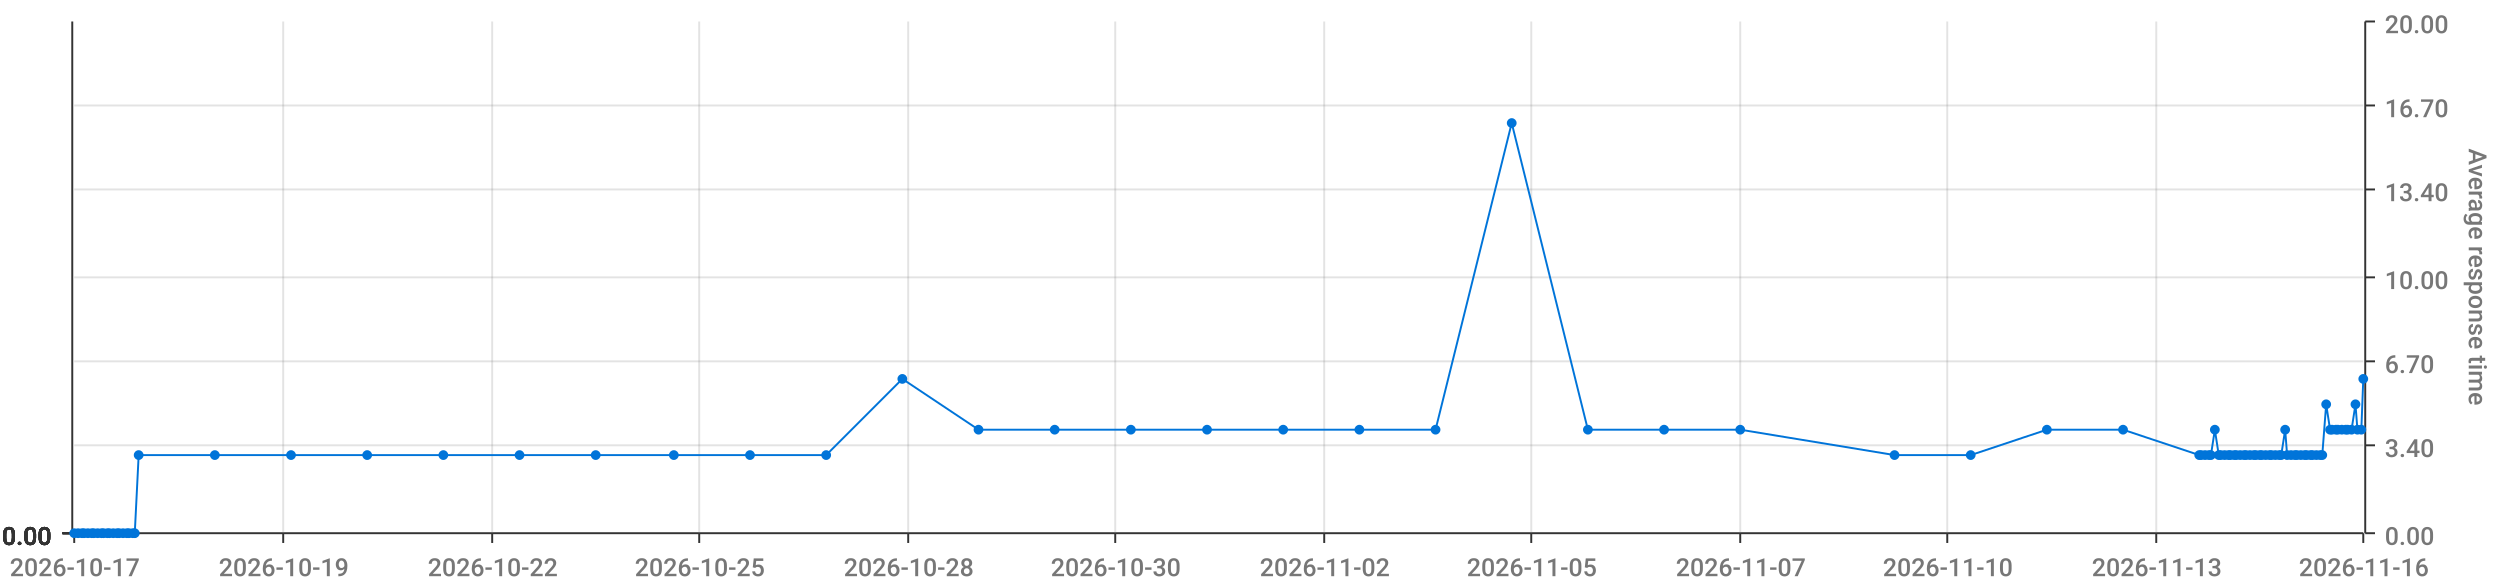
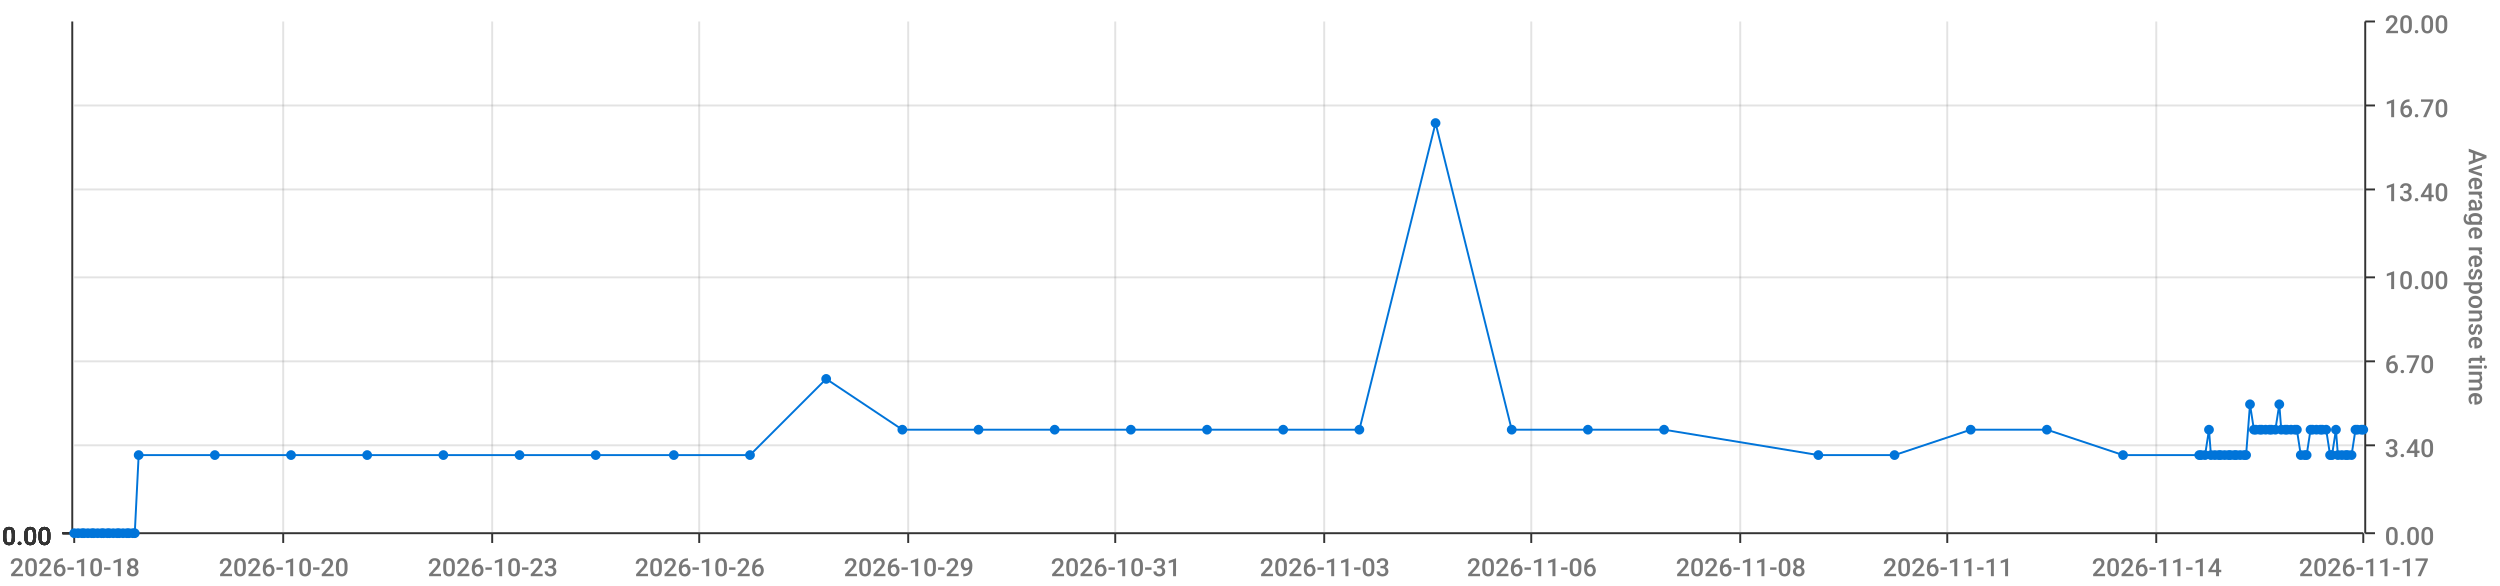
<svg xmlns="http://www.w3.org/2000/svg" viewBox="0 0 1280 300">
  <path d="M 0 0 L 1280 0 L 1280 300 L 0 300 L 0 0" style="stroke-width:0;stroke:rgba(255,255,255,1.0);fill:rgba(255,255,255,0.0)" />
  <path d="M 38 11 L 1210 11 L 1210 273 L 38 273 L 38 11" style="stroke-width:0;stroke:rgba(255,255,255,1.0);fill:rgba(255,255,255,0.0)" />
  <path d="M 38 273 L 1210 273" style="stroke-width:1;stroke:rgba(51,51,51,1.0);fill:rgba(255,255,255,0.0)" />
  <path d="M 38 273 L 38 278" style="stroke-width:1;stroke:rgba(51,51,51,1.0);fill:rgba(255,255,255,0.0)" />
-   <text x="5" y="295" style="stroke-width:0;stroke:none;fill:rgba(119,119,119,1.0);font-size:12.8px;font-family:'Roboto Medium',sans-serif">2026-10-17</text>
+   <text x="5" y="295" style="stroke-width:0;stroke:none;fill:rgba(119,119,119,1.0);font-size:12.8px;font-family:'Roboto Medium',sans-serif">2026-10-18</text>
  <path d="M 145 273 L 145 278" style="stroke-width:1;stroke:rgba(51,51,51,1.0);fill:rgba(255,255,255,0.0)" />
-   <text x="112" y="295" style="stroke-width:0;stroke:none;fill:rgba(119,119,119,1.0);font-size:12.8px;font-family:'Roboto Medium',sans-serif">2026-10-19</text>
+   <text x="112" y="295" style="stroke-width:0;stroke:none;fill:rgba(119,119,119,1.0);font-size:12.8px;font-family:'Roboto Medium',sans-serif">2026-10-20</text>
  <path d="M 252 273 L 252 278" style="stroke-width:1;stroke:rgba(51,51,51,1.0);fill:rgba(255,255,255,0.0)" />
-   <text x="219" y="295" style="stroke-width:0;stroke:none;fill:rgba(119,119,119,1.0);font-size:12.8px;font-family:'Roboto Medium',sans-serif">2026-10-22</text>
+   <text x="219" y="295" style="stroke-width:0;stroke:none;fill:rgba(119,119,119,1.0);font-size:12.8px;font-family:'Roboto Medium',sans-serif">2026-10-23</text>
  <path d="M 358 273 L 358 278" style="stroke-width:1;stroke:rgba(51,51,51,1.0);fill:rgba(255,255,255,0.0)" />
-   <text x="325" y="295" style="stroke-width:0;stroke:none;fill:rgba(119,119,119,1.0);font-size:12.8px;font-family:'Roboto Medium',sans-serif">2026-10-25</text>
+   <text x="325" y="295" style="stroke-width:0;stroke:none;fill:rgba(119,119,119,1.0);font-size:12.8px;font-family:'Roboto Medium',sans-serif">2026-10-26</text>
  <path d="M 465 273 L 465 278" style="stroke-width:1;stroke:rgba(51,51,51,1.0);fill:rgba(255,255,255,0.0)" />
-   <text x="432" y="295" style="stroke-width:0;stroke:none;fill:rgba(119,119,119,1.0);font-size:12.8px;font-family:'Roboto Medium',sans-serif">2026-10-28</text>
+   <text x="432" y="295" style="stroke-width:0;stroke:none;fill:rgba(119,119,119,1.0);font-size:12.8px;font-family:'Roboto Medium',sans-serif">2026-10-29</text>
  <path d="M 571 273 L 571 278" style="stroke-width:1;stroke:rgba(51,51,51,1.0);fill:rgba(255,255,255,0.0)" />
-   <text x="538" y="295" style="stroke-width:0;stroke:none;fill:rgba(119,119,119,1.0);font-size:12.8px;font-family:'Roboto Medium',sans-serif">2026-10-30</text>
+   <text x="538" y="295" style="stroke-width:0;stroke:none;fill:rgba(119,119,119,1.0);font-size:12.8px;font-family:'Roboto Medium',sans-serif">2026-10-31</text>
  <path d="M 678 273 L 678 278" style="stroke-width:1;stroke:rgba(51,51,51,1.0);fill:rgba(255,255,255,0.0)" />
-   <text x="645" y="295" style="stroke-width:0;stroke:none;fill:rgba(119,119,119,1.0);font-size:12.8px;font-family:'Roboto Medium',sans-serif">2026-11-02</text>
+   <text x="645" y="295" style="stroke-width:0;stroke:none;fill:rgba(119,119,119,1.0);font-size:12.8px;font-family:'Roboto Medium',sans-serif">2026-11-03</text>
  <path d="M 784 273 L 784 278" style="stroke-width:1;stroke:rgba(51,51,51,1.0);fill:rgba(255,255,255,0.0)" />
-   <text x="751" y="295" style="stroke-width:0;stroke:none;fill:rgba(119,119,119,1.0);font-size:12.8px;font-family:'Roboto Medium',sans-serif">2026-11-05</text>
+   <text x="751" y="295" style="stroke-width:0;stroke:none;fill:rgba(119,119,119,1.0);font-size:12.8px;font-family:'Roboto Medium',sans-serif">2026-11-06</text>
  <path d="M 891 273 L 891 278" style="stroke-width:1;stroke:rgba(51,51,51,1.0);fill:rgba(255,255,255,0.0)" />
-   <text x="858" y="295" style="stroke-width:0;stroke:none;fill:rgba(119,119,119,1.0);font-size:12.8px;font-family:'Roboto Medium',sans-serif">2026-11-07</text>
+   <text x="858" y="295" style="stroke-width:0;stroke:none;fill:rgba(119,119,119,1.0);font-size:12.8px;font-family:'Roboto Medium',sans-serif">2026-11-08</text>
  <path d="M 997 273 L 997 278" style="stroke-width:1;stroke:rgba(51,51,51,1.0);fill:rgba(255,255,255,0.0)" />
-   <text x="964" y="295" style="stroke-width:0;stroke:none;fill:rgba(119,119,119,1.0);font-size:12.8px;font-family:'Roboto Medium',sans-serif">2026-11-10</text>
+   <text x="964" y="295" style="stroke-width:0;stroke:none;fill:rgba(119,119,119,1.0);font-size:12.8px;font-family:'Roboto Medium',sans-serif">2026-11-11</text>
  <path d="M 1104 273 L 1104 278" style="stroke-width:1;stroke:rgba(51,51,51,1.0);fill:rgba(255,255,255,0.0)" />
-   <text x="1071" y="295" style="stroke-width:0;stroke:none;fill:rgba(119,119,119,1.0);font-size:12.8px;font-family:'Roboto Medium',sans-serif">2026-11-13</text>
+   <text x="1071" y="295" style="stroke-width:0;stroke:none;fill:rgba(119,119,119,1.0);font-size:12.8px;font-family:'Roboto Medium',sans-serif">2026-11-14</text>
  <path d="M 1210 273 L 1210 278" style="stroke-width:1;stroke:rgba(51,51,51,1.0);fill:rgba(255,255,255,0.0)" />
-   <text x="1177" y="295" style="stroke-width:0;stroke:none;fill:rgba(119,119,119,1.0);font-size:12.8px;font-family:'Roboto Medium',sans-serif">2026-11-16</text>
+   <text x="1177" y="295" style="stroke-width:0;stroke:none;fill:rgba(119,119,119,1.0);font-size:12.8px;font-family:'Roboto Medium',sans-serif">2026-11-17</text>
  <path d="M 145 273 L 145 11" style="stroke-width:1;stroke:rgba(119,119,119,0.2);fill:none" />
  <path d="M 252 273 L 252 11" style="stroke-width:1;stroke:rgba(119,119,119,0.2);fill:none" />
  <path d="M 358 273 L 358 11" style="stroke-width:1;stroke:rgba(119,119,119,0.2);fill:none" />
  <path d="M 465 273 L 465 11" style="stroke-width:1;stroke:rgba(119,119,119,0.2);fill:none" />
  <path d="M 571 273 L 571 11" style="stroke-width:1;stroke:rgba(119,119,119,0.2);fill:none" />
  <path d="M 678 273 L 678 11" style="stroke-width:1;stroke:rgba(119,119,119,0.2);fill:none" />
  <path d="M 784 273 L 784 11" style="stroke-width:1;stroke:rgba(119,119,119,0.2);fill:none" />
  <path d="M 891 273 L 891 11" style="stroke-width:1;stroke:rgba(119,119,119,0.2);fill:none" />
  <path d="M 997 273 L 997 11" style="stroke-width:1;stroke:rgba(119,119,119,0.2);fill:none" />
  <path d="M 1104 273 L 1104 11" style="stroke-width:1;stroke:rgba(119,119,119,0.2);fill:none" />
  <path d="M 1211 273 L 1211 11" style="stroke-width:1;stroke:rgba(51,51,51,1.0);fill:rgba(255,255,255,0.0)" />
  <path d="M 1211 273 L 1216 273" style="stroke-width:1;stroke:rgba(51,51,51,1.0);fill:rgba(255,255,255,0.0)" />
  <text x="1221" y="279" style="stroke-width:0;stroke:none;fill:rgba(119,119,119,1.0);font-size:12.8px;font-family:'Roboto Medium',sans-serif">0.00</text>
  <path d="M 1211 228 L 1216 228" style="stroke-width:1;stroke:rgba(51,51,51,1.0);fill:rgba(255,255,255,0.0)" />
  <text x="1221" y="234" style="stroke-width:0;stroke:none;fill:rgba(119,119,119,1.0);font-size:12.8px;font-family:'Roboto Medium',sans-serif">3.40</text>
  <path d="M 1211 185 L 1216 185" style="stroke-width:1;stroke:rgba(51,51,51,1.0);fill:rgba(255,255,255,0.0)" />
  <text x="1221" y="191" style="stroke-width:0;stroke:none;fill:rgba(119,119,119,1.0);font-size:12.8px;font-family:'Roboto Medium',sans-serif">6.70</text>
  <path d="M 1211 142 L 1216 142" style="stroke-width:1;stroke:rgba(51,51,51,1.0);fill:rgba(255,255,255,0.0)" />
  <text x="1221" y="148" style="stroke-width:0;stroke:none;fill:rgba(119,119,119,1.0);font-size:12.8px;font-family:'Roboto Medium',sans-serif">10.00</text>
  <path d="M 1211 97 L 1216 97" style="stroke-width:1;stroke:rgba(51,51,51,1.0);fill:rgba(255,255,255,0.0)" />
  <text x="1221" y="103" style="stroke-width:0;stroke:none;fill:rgba(119,119,119,1.0);font-size:12.8px;font-family:'Roboto Medium',sans-serif">13.40</text>
  <path d="M 1211 54 L 1216 54" style="stroke-width:1;stroke:rgba(51,51,51,1.0);fill:rgba(255,255,255,0.0)" />
  <text x="1221" y="60" style="stroke-width:0;stroke:none;fill:rgba(119,119,119,1.0);font-size:12.8px;font-family:'Roboto Medium',sans-serif">16.70</text>
  <path d="M 1211 11 L 1216 11" style="stroke-width:1;stroke:rgba(51,51,51,1.0);fill:rgba(255,255,255,0.0)" />
  <text x="1221" y="17" style="stroke-width:0;stroke:none;fill:rgba(119,119,119,1.0);font-size:12.8px;font-family:'Roboto Medium',sans-serif">20.00</text>
  <text x="1264" y="76" style="stroke-width:0;stroke:none;fill:rgba(119,119,119,1.0);font-size:12.8px;font-family:'Roboto Medium',sans-serif" transform="rotate(90.00,1264,76)">Average response time</text>
  <path d="M 38 273 L 1210 273" style="stroke-width:0;stroke:rgba(255,255,255,0.0);fill:none" />
  <path d="M 38 228 L 1210 228" style="stroke-width:1;stroke:rgba(119,119,119,0.2);fill:none" />
  <path d="M 38 185 L 1210 185" style="stroke-width:1;stroke:rgba(119,119,119,0.2);fill:none" />
  <path d="M 38 142 L 1210 142" style="stroke-width:1;stroke:rgba(119,119,119,0.2);fill:none" />
  <path d="M 38 97 L 1210 97" style="stroke-width:1;stroke:rgba(119,119,119,0.2);fill:none" />
  <path d="M 38 54 L 1210 54" style="stroke-width:1;stroke:rgba(119,119,119,0.2);fill:none" />
  <path d="M 37 273 L 37 11" style="stroke-width:1;stroke:rgba(51,51,51,1.0);fill:rgba(255,255,255,0.0)" />
  <path d="M 37 273 L 32 273" style="stroke-width:1;stroke:rgba(51,51,51,1.0);fill:rgba(255,255,255,0.0)" />
  <text x="1" y="279" style="stroke-width:0;stroke:none;fill:rgba(51,51,51,1.0);font-size:12.8px;font-family:'Roboto Medium',sans-serif">0.00</text>
  <path d="M 37 273 L 32 273" style="stroke-width:1;stroke:rgba(51,51,51,1.0);fill:rgba(255,255,255,0.0)" />
  <text x="1" y="279" style="stroke-width:0;stroke:none;fill:rgba(51,51,51,1.0);font-size:12.8px;font-family:'Roboto Medium',sans-serif">0.00</text>
  <path d="M 37 273 L 32 273" style="stroke-width:1;stroke:rgba(51,51,51,1.0);fill:rgba(255,255,255,0.0)" />
  <text x="1" y="279" style="stroke-width:0;stroke:none;fill:rgba(51,51,51,1.0);font-size:12.8px;font-family:'Roboto Medium',sans-serif">0.00</text>
  <path d="M 37 273 L 32 273" style="stroke-width:1;stroke:rgba(51,51,51,1.0);fill:rgba(255,255,255,0.0)" />
  <text x="1" y="279" style="stroke-width:0;stroke:none;fill:rgba(51,51,51,1.0);font-size:12.8px;font-family:'Roboto Medium',sans-serif">0.00</text>
  <path d="M 37 273 L 32 273" style="stroke-width:1;stroke:rgba(51,51,51,1.0);fill:rgba(255,255,255,0.0)" />
  <text x="1" y="279" style="stroke-width:0;stroke:none;fill:rgba(51,51,51,1.0);font-size:12.8px;font-family:'Roboto Medium',sans-serif">0.00</text>
  <path d="M 37 273 L 32 273" style="stroke-width:1;stroke:rgba(51,51,51,1.0);fill:rgba(255,255,255,0.0)" />
  <text x="1" y="279" style="stroke-width:0;stroke:none;fill:rgba(51,51,51,1.0);font-size:12.8px;font-family:'Roboto Medium',sans-serif">0.00</text>
  <path d="M 37 273 L 32 273" style="stroke-width:1;stroke:rgba(51,51,51,1.0);fill:rgba(255,255,255,0.0)" />
  <text x="1" y="279" style="stroke-width:0;stroke:none;fill:rgba(51,51,51,1.0);font-size:12.8px;font-family:'Roboto Medium',sans-serif">0.00</text>
  <path d="M 38 273 L 1210 273" style="stroke-width:0;stroke:rgba(255,255,255,0.0);fill:none" />
  <path d="M 38 273 L 1210 273" style="stroke-width:0;stroke:rgba(255,255,255,0.0);fill:none" />
  <path d="M 38 273 L 1210 273" style="stroke-width:0;stroke:rgba(255,255,255,0.0);fill:none" />
  <path d="M 38 273 L 1210 273" style="stroke-width:0;stroke:rgba(255,255,255,0.0);fill:none" />
  <path d="M 38 273 L 1210 273" style="stroke-width:0;stroke:rgba(255,255,255,0.0);fill:none" />
  <path d="M 38 273 L 1210 273" style="stroke-width:0;stroke:rgba(255,255,255,0.0);fill:none" />
-   <path d="M 38 273 L 40 273 L 42 273 L 43 273 L 45 273 L 47 273 L 48 273 L 50 273 L 52 273 L 53 273 L 55 273 L 56 273 L 58 273 L 60 273 L 61 273 L 63 273 L 65 273 L 66 273 L 68 273 L 69 273 L 71 233 L 110 233 L 149 233 L 188 233 L 227 233 L 266 233 L 305 233 L 345 233 L 384 233 L 423 233 L 462 194 L 501 220 L 540 220 L 579 220 L 618 220 L 657 220 L 696 220 L 735 220 L 774 63 L 813 220 L 852 220 L 891 220 L 970 233 L 1009 233 L 1048 220 L 1087 220 L 1126 233 L 1127 233 L 1129 233 L 1131 233 L 1132 233 L 1134 220 L 1136 233 L 1137 233 L 1139 233 L 1141 233 L 1142 233 L 1144 233 L 1145 233 L 1147 233 L 1149 233 L 1150 233 L 1152 233 L 1154 233 L 1155 233 L 1157 233 L 1158 233 L 1160 233 L 1162 233 L 1163 233 L 1165 233 L 1167 233 L 1168 233 L 1170 220 L 1171 233 L 1173 233 L 1175 233 L 1176 233 L 1178 233 L 1180 233 L 1181 233 L 1183 233 L 1184 233 L 1186 233 L 1188 233 L 1189 233 L 1191 207 L 1193 220 L 1194 220 L 1196 220 L 1197 220 L 1199 220 L 1201 220 L 1202 220 L 1204 220 L 1206 207 L 1207 220 L 1209 220 L 1210 194" style="stroke-width:1;stroke:rgba(0,116,217,1.0);fill:rgba(255,255,255,0.0)" />
+   <path d="M 38 273 L 40 273 L 42 273 L 43 273 L 45 273 L 47 273 L 48 273 L 50 273 L 52 273 L 53 273 L 55 273 L 56 273 L 58 273 L 60 273 L 61 273 L 63 273 L 65 273 L 66 273 L 68 273 L 69 273 L 71 233 L 110 233 L 149 233 L 188 233 L 227 233 L 266 233 L 305 233 L 345 233 L 384 233 L 423 194 L 462 220 L 501 220 L 540 220 L 579 220 L 618 220 L 657 220 L 696 220 L 735 63 L 774 220 L 813 220 L 852 220 L 931 233 L 970 233 L 1009 220 L 1048 220 L 1087 233 L 1126 233 L 1127 233 L 1129 233 L 1131 220 L 1132 233 L 1134 233 L 1136 233 L 1137 233 L 1139 233 L 1141 233 L 1142 233 L 1144 233 L 1145 233 L 1147 233 L 1149 233 L 1150 233 L 1152 207 L 1154 220 L 1155 220 L 1157 220 L 1158 220 L 1160 220 L 1162 220 L 1163 220 L 1165 220 L 1167 207 L 1168 220 L 1170 220 L 1171 220 L 1173 220 L 1175 220 L 1176 220 L 1178 233 L 1180 233 L 1181 233 L 1183 220 L 1184 220 L 1186 220 L 1188 220 L 1189 220 L 1191 220 L 1193 233 L 1194 233 L 1196 220 L 1197 233 L 1199 233 L 1201 233 L 1202 233 L 1204 233 L 1206 220 L 1207 220 L 1209 220 L 1210 220" style="stroke-width:1;stroke:rgba(0,116,217,1.0);fill:rgba(255,255,255,0.0)" />
  <circle cx="38" cy="273" r="2" style="stroke-width:1;stroke:rgba(0,116,217,1.0);fill:rgba(0,116,217,1.0)" />
  <path d="" style="stroke-width:1;stroke:rgba(0,116,217,1.0);fill:rgba(0,116,217,1.0)" />
  <circle cx="40" cy="273" r="2" style="stroke-width:1;stroke:rgba(0,116,217,1.0);fill:rgba(0,116,217,1.0)" />
  <path d="" style="stroke-width:1;stroke:rgba(0,116,217,1.0);fill:rgba(0,116,217,1.0)" />
  <circle cx="42" cy="273" r="2" style="stroke-width:1;stroke:rgba(0,116,217,1.0);fill:rgba(0,116,217,1.0)" />
  <path d="" style="stroke-width:1;stroke:rgba(0,116,217,1.0);fill:rgba(0,116,217,1.0)" />
  <circle cx="43" cy="273" r="2" style="stroke-width:1;stroke:rgba(0,116,217,1.0);fill:rgba(0,116,217,1.0)" />
  <path d="" style="stroke-width:1;stroke:rgba(0,116,217,1.0);fill:rgba(0,116,217,1.0)" />
  <circle cx="45" cy="273" r="2" style="stroke-width:1;stroke:rgba(0,116,217,1.0);fill:rgba(0,116,217,1.0)" />
  <path d="" style="stroke-width:1;stroke:rgba(0,116,217,1.0);fill:rgba(0,116,217,1.0)" />
  <circle cx="47" cy="273" r="2" style="stroke-width:1;stroke:rgba(0,116,217,1.0);fill:rgba(0,116,217,1.0)" />
  <path d="" style="stroke-width:1;stroke:rgba(0,116,217,1.0);fill:rgba(0,116,217,1.0)" />
  <circle cx="48" cy="273" r="2" style="stroke-width:1;stroke:rgba(0,116,217,1.0);fill:rgba(0,116,217,1.0)" />
  <path d="" style="stroke-width:1;stroke:rgba(0,116,217,1.0);fill:rgba(0,116,217,1.0)" />
  <circle cx="50" cy="273" r="2" style="stroke-width:1;stroke:rgba(0,116,217,1.0);fill:rgba(0,116,217,1.0)" />
  <path d="" style="stroke-width:1;stroke:rgba(0,116,217,1.0);fill:rgba(0,116,217,1.0)" />
  <circle cx="52" cy="273" r="2" style="stroke-width:1;stroke:rgba(0,116,217,1.0);fill:rgba(0,116,217,1.0)" />
  <path d="" style="stroke-width:1;stroke:rgba(0,116,217,1.0);fill:rgba(0,116,217,1.0)" />
  <circle cx="53" cy="273" r="2" style="stroke-width:1;stroke:rgba(0,116,217,1.0);fill:rgba(0,116,217,1.0)" />
  <path d="" style="stroke-width:1;stroke:rgba(0,116,217,1.0);fill:rgba(0,116,217,1.0)" />
  <circle cx="55" cy="273" r="2" style="stroke-width:1;stroke:rgba(0,116,217,1.0);fill:rgba(0,116,217,1.0)" />
  <path d="" style="stroke-width:1;stroke:rgba(0,116,217,1.0);fill:rgba(0,116,217,1.0)" />
  <circle cx="56" cy="273" r="2" style="stroke-width:1;stroke:rgba(0,116,217,1.0);fill:rgba(0,116,217,1.0)" />
  <path d="" style="stroke-width:1;stroke:rgba(0,116,217,1.0);fill:rgba(0,116,217,1.0)" />
  <circle cx="58" cy="273" r="2" style="stroke-width:1;stroke:rgba(0,116,217,1.0);fill:rgba(0,116,217,1.0)" />
  <path d="" style="stroke-width:1;stroke:rgba(0,116,217,1.0);fill:rgba(0,116,217,1.0)" />
  <circle cx="60" cy="273" r="2" style="stroke-width:1;stroke:rgba(0,116,217,1.0);fill:rgba(0,116,217,1.0)" />
  <path d="" style="stroke-width:1;stroke:rgba(0,116,217,1.0);fill:rgba(0,116,217,1.0)" />
  <circle cx="61" cy="273" r="2" style="stroke-width:1;stroke:rgba(0,116,217,1.0);fill:rgba(0,116,217,1.0)" />
  <path d="" style="stroke-width:1;stroke:rgba(0,116,217,1.0);fill:rgba(0,116,217,1.0)" />
  <circle cx="63" cy="273" r="2" style="stroke-width:1;stroke:rgba(0,116,217,1.0);fill:rgba(0,116,217,1.0)" />
  <path d="" style="stroke-width:1;stroke:rgba(0,116,217,1.0);fill:rgba(0,116,217,1.0)" />
  <circle cx="65" cy="273" r="2" style="stroke-width:1;stroke:rgba(0,116,217,1.0);fill:rgba(0,116,217,1.0)" />
  <path d="" style="stroke-width:1;stroke:rgba(0,116,217,1.0);fill:rgba(0,116,217,1.0)" />
  <circle cx="66" cy="273" r="2" style="stroke-width:1;stroke:rgba(0,116,217,1.0);fill:rgba(0,116,217,1.0)" />
  <path d="" style="stroke-width:1;stroke:rgba(0,116,217,1.0);fill:rgba(0,116,217,1.0)" />
  <circle cx="68" cy="273" r="2" style="stroke-width:1;stroke:rgba(0,116,217,1.0);fill:rgba(0,116,217,1.0)" />
  <path d="" style="stroke-width:1;stroke:rgba(0,116,217,1.0);fill:rgba(0,116,217,1.0)" />
  <circle cx="69" cy="273" r="2" style="stroke-width:1;stroke:rgba(0,116,217,1.0);fill:rgba(0,116,217,1.0)" />
  <path d="" style="stroke-width:1;stroke:rgba(0,116,217,1.0);fill:rgba(0,116,217,1.0)" />
  <circle cx="71" cy="233" r="2" style="stroke-width:1;stroke:rgba(0,116,217,1.0);fill:rgba(0,116,217,1.0)" />
  <path d="" style="stroke-width:1;stroke:rgba(0,116,217,1.0);fill:rgba(0,116,217,1.0)" />
  <circle cx="110" cy="233" r="2" style="stroke-width:1;stroke:rgba(0,116,217,1.0);fill:rgba(0,116,217,1.0)" />
  <path d="" style="stroke-width:1;stroke:rgba(0,116,217,1.0);fill:rgba(0,116,217,1.0)" />
  <circle cx="149" cy="233" r="2" style="stroke-width:1;stroke:rgba(0,116,217,1.0);fill:rgba(0,116,217,1.0)" />
  <path d="" style="stroke-width:1;stroke:rgba(0,116,217,1.0);fill:rgba(0,116,217,1.0)" />
  <circle cx="188" cy="233" r="2" style="stroke-width:1;stroke:rgba(0,116,217,1.0);fill:rgba(0,116,217,1.0)" />
  <path d="" style="stroke-width:1;stroke:rgba(0,116,217,1.0);fill:rgba(0,116,217,1.0)" />
  <circle cx="227" cy="233" r="2" style="stroke-width:1;stroke:rgba(0,116,217,1.0);fill:rgba(0,116,217,1.0)" />
  <path d="" style="stroke-width:1;stroke:rgba(0,116,217,1.0);fill:rgba(0,116,217,1.0)" />
  <circle cx="266" cy="233" r="2" style="stroke-width:1;stroke:rgba(0,116,217,1.0);fill:rgba(0,116,217,1.0)" />
  <path d="" style="stroke-width:1;stroke:rgba(0,116,217,1.0);fill:rgba(0,116,217,1.0)" />
  <circle cx="305" cy="233" r="2" style="stroke-width:1;stroke:rgba(0,116,217,1.0);fill:rgba(0,116,217,1.0)" />
  <path d="" style="stroke-width:1;stroke:rgba(0,116,217,1.0);fill:rgba(0,116,217,1.0)" />
  <circle cx="345" cy="233" r="2" style="stroke-width:1;stroke:rgba(0,116,217,1.0);fill:rgba(0,116,217,1.0)" />
  <path d="" style="stroke-width:1;stroke:rgba(0,116,217,1.0);fill:rgba(0,116,217,1.0)" />
  <circle cx="384" cy="233" r="2" style="stroke-width:1;stroke:rgba(0,116,217,1.0);fill:rgba(0,116,217,1.0)" />
  <path d="" style="stroke-width:1;stroke:rgba(0,116,217,1.0);fill:rgba(0,116,217,1.0)" />
-   <circle cx="423" cy="233" r="2" style="stroke-width:1;stroke:rgba(0,116,217,1.0);fill:rgba(0,116,217,1.0)" />
-   <path d="" style="stroke-width:1;stroke:rgba(0,116,217,1.0);fill:rgba(0,116,217,1.0)" />
-   <circle cx="462" cy="194" r="2" style="stroke-width:1;stroke:rgba(0,116,217,1.0);fill:rgba(0,116,217,1.0)" />
+   <circle cx="423" cy="194" r="2" style="stroke-width:1;stroke:rgba(0,116,217,1.0);fill:rgba(0,116,217,1.0)" />
+   <path d="" style="stroke-width:1;stroke:rgba(0,116,217,1.0);fill:rgba(0,116,217,1.0)" />
+   <circle cx="462" cy="220" r="2" style="stroke-width:1;stroke:rgba(0,116,217,1.0);fill:rgba(0,116,217,1.0)" />
  <path d="" style="stroke-width:1;stroke:rgba(0,116,217,1.0);fill:rgba(0,116,217,1.0)" />
  <circle cx="501" cy="220" r="2" style="stroke-width:1;stroke:rgba(0,116,217,1.0);fill:rgba(0,116,217,1.0)" />
  <path d="" style="stroke-width:1;stroke:rgba(0,116,217,1.0);fill:rgba(0,116,217,1.0)" />
  <circle cx="540" cy="220" r="2" style="stroke-width:1;stroke:rgba(0,116,217,1.0);fill:rgba(0,116,217,1.0)" />
  <path d="" style="stroke-width:1;stroke:rgba(0,116,217,1.0);fill:rgba(0,116,217,1.0)" />
  <circle cx="579" cy="220" r="2" style="stroke-width:1;stroke:rgba(0,116,217,1.0);fill:rgba(0,116,217,1.0)" />
  <path d="" style="stroke-width:1;stroke:rgba(0,116,217,1.0);fill:rgba(0,116,217,1.0)" />
  <circle cx="618" cy="220" r="2" style="stroke-width:1;stroke:rgba(0,116,217,1.0);fill:rgba(0,116,217,1.0)" />
  <path d="" style="stroke-width:1;stroke:rgba(0,116,217,1.0);fill:rgba(0,116,217,1.0)" />
  <circle cx="657" cy="220" r="2" style="stroke-width:1;stroke:rgba(0,116,217,1.0);fill:rgba(0,116,217,1.0)" />
  <path d="" style="stroke-width:1;stroke:rgba(0,116,217,1.0);fill:rgba(0,116,217,1.0)" />
  <circle cx="696" cy="220" r="2" style="stroke-width:1;stroke:rgba(0,116,217,1.0);fill:rgba(0,116,217,1.0)" />
  <path d="" style="stroke-width:1;stroke:rgba(0,116,217,1.0);fill:rgba(0,116,217,1.0)" />
-   <circle cx="735" cy="220" r="2" style="stroke-width:1;stroke:rgba(0,116,217,1.0);fill:rgba(0,116,217,1.0)" />
-   <path d="" style="stroke-width:1;stroke:rgba(0,116,217,1.0);fill:rgba(0,116,217,1.0)" />
-   <circle cx="774" cy="63" r="2" style="stroke-width:1;stroke:rgba(0,116,217,1.0);fill:rgba(0,116,217,1.0)" />
+   <circle cx="735" cy="63" r="2" style="stroke-width:1;stroke:rgba(0,116,217,1.0);fill:rgba(0,116,217,1.0)" />
+   <path d="" style="stroke-width:1;stroke:rgba(0,116,217,1.0);fill:rgba(0,116,217,1.0)" />
+   <circle cx="774" cy="220" r="2" style="stroke-width:1;stroke:rgba(0,116,217,1.0);fill:rgba(0,116,217,1.0)" />
  <path d="" style="stroke-width:1;stroke:rgba(0,116,217,1.0);fill:rgba(0,116,217,1.0)" />
  <circle cx="813" cy="220" r="2" style="stroke-width:1;stroke:rgba(0,116,217,1.0);fill:rgba(0,116,217,1.0)" />
  <path d="" style="stroke-width:1;stroke:rgba(0,116,217,1.0);fill:rgba(0,116,217,1.0)" />
  <circle cx="852" cy="220" r="2" style="stroke-width:1;stroke:rgba(0,116,217,1.0);fill:rgba(0,116,217,1.0)" />
  <path d="" style="stroke-width:1;stroke:rgba(0,116,217,1.0);fill:rgba(0,116,217,1.0)" />
-   <circle cx="891" cy="220" r="2" style="stroke-width:1;stroke:rgba(0,116,217,1.0);fill:rgba(0,116,217,1.0)" />
+   <circle cx="931" cy="233" r="2" style="stroke-width:1;stroke:rgba(0,116,217,1.0);fill:rgba(0,116,217,1.0)" />
  <path d="" style="stroke-width:1;stroke:rgba(0,116,217,1.0);fill:rgba(0,116,217,1.0)" />
  <circle cx="970" cy="233" r="2" style="stroke-width:1;stroke:rgba(0,116,217,1.0);fill:rgba(0,116,217,1.0)" />
  <path d="" style="stroke-width:1;stroke:rgba(0,116,217,1.0);fill:rgba(0,116,217,1.0)" />
-   <circle cx="1009" cy="233" r="2" style="stroke-width:1;stroke:rgba(0,116,217,1.0);fill:rgba(0,116,217,1.0)" />
+   <circle cx="1009" cy="220" r="2" style="stroke-width:1;stroke:rgba(0,116,217,1.0);fill:rgba(0,116,217,1.0)" />
  <path d="" style="stroke-width:1;stroke:rgba(0,116,217,1.0);fill:rgba(0,116,217,1.0)" />
  <circle cx="1048" cy="220" r="2" style="stroke-width:1;stroke:rgba(0,116,217,1.0);fill:rgba(0,116,217,1.0)" />
  <path d="" style="stroke-width:1;stroke:rgba(0,116,217,1.0);fill:rgba(0,116,217,1.0)" />
-   <circle cx="1087" cy="220" r="2" style="stroke-width:1;stroke:rgba(0,116,217,1.0);fill:rgba(0,116,217,1.0)" />
+   <circle cx="1087" cy="233" r="2" style="stroke-width:1;stroke:rgba(0,116,217,1.0);fill:rgba(0,116,217,1.0)" />
  <path d="" style="stroke-width:1;stroke:rgba(0,116,217,1.0);fill:rgba(0,116,217,1.0)" />
  <circle cx="1126" cy="233" r="2" style="stroke-width:1;stroke:rgba(0,116,217,1.0);fill:rgba(0,116,217,1.0)" />
  <path d="" style="stroke-width:1;stroke:rgba(0,116,217,1.0);fill:rgba(0,116,217,1.0)" />
  <circle cx="1127" cy="233" r="2" style="stroke-width:1;stroke:rgba(0,116,217,1.0);fill:rgba(0,116,217,1.0)" />
  <path d="" style="stroke-width:1;stroke:rgba(0,116,217,1.0);fill:rgba(0,116,217,1.0)" />
  <circle cx="1129" cy="233" r="2" style="stroke-width:1;stroke:rgba(0,116,217,1.0);fill:rgba(0,116,217,1.0)" />
  <path d="" style="stroke-width:1;stroke:rgba(0,116,217,1.0);fill:rgba(0,116,217,1.0)" />
-   <circle cx="1131" cy="233" r="2" style="stroke-width:1;stroke:rgba(0,116,217,1.0);fill:rgba(0,116,217,1.0)" />
+   <circle cx="1131" cy="220" r="2" style="stroke-width:1;stroke:rgba(0,116,217,1.0);fill:rgba(0,116,217,1.0)" />
  <path d="" style="stroke-width:1;stroke:rgba(0,116,217,1.0);fill:rgba(0,116,217,1.0)" />
  <circle cx="1132" cy="233" r="2" style="stroke-width:1;stroke:rgba(0,116,217,1.0);fill:rgba(0,116,217,1.0)" />
  <path d="" style="stroke-width:1;stroke:rgba(0,116,217,1.0);fill:rgba(0,116,217,1.0)" />
-   <circle cx="1134" cy="220" r="2" style="stroke-width:1;stroke:rgba(0,116,217,1.0);fill:rgba(0,116,217,1.0)" />
+   <circle cx="1134" cy="233" r="2" style="stroke-width:1;stroke:rgba(0,116,217,1.0);fill:rgba(0,116,217,1.0)" />
  <path d="" style="stroke-width:1;stroke:rgba(0,116,217,1.0);fill:rgba(0,116,217,1.0)" />
  <circle cx="1136" cy="233" r="2" style="stroke-width:1;stroke:rgba(0,116,217,1.0);fill:rgba(0,116,217,1.0)" />
  <path d="" style="stroke-width:1;stroke:rgba(0,116,217,1.0);fill:rgba(0,116,217,1.0)" />
  <circle cx="1137" cy="233" r="2" style="stroke-width:1;stroke:rgba(0,116,217,1.0);fill:rgba(0,116,217,1.0)" />
  <path d="" style="stroke-width:1;stroke:rgba(0,116,217,1.0);fill:rgba(0,116,217,1.0)" />
  <circle cx="1139" cy="233" r="2" style="stroke-width:1;stroke:rgba(0,116,217,1.0);fill:rgba(0,116,217,1.0)" />
  <path d="" style="stroke-width:1;stroke:rgba(0,116,217,1.0);fill:rgba(0,116,217,1.0)" />
  <circle cx="1141" cy="233" r="2" style="stroke-width:1;stroke:rgba(0,116,217,1.0);fill:rgba(0,116,217,1.0)" />
  <path d="" style="stroke-width:1;stroke:rgba(0,116,217,1.0);fill:rgba(0,116,217,1.0)" />
  <circle cx="1142" cy="233" r="2" style="stroke-width:1;stroke:rgba(0,116,217,1.0);fill:rgba(0,116,217,1.0)" />
  <path d="" style="stroke-width:1;stroke:rgba(0,116,217,1.0);fill:rgba(0,116,217,1.0)" />
  <circle cx="1144" cy="233" r="2" style="stroke-width:1;stroke:rgba(0,116,217,1.0);fill:rgba(0,116,217,1.0)" />
  <path d="" style="stroke-width:1;stroke:rgba(0,116,217,1.0);fill:rgba(0,116,217,1.0)" />
  <circle cx="1145" cy="233" r="2" style="stroke-width:1;stroke:rgba(0,116,217,1.0);fill:rgba(0,116,217,1.0)" />
  <path d="" style="stroke-width:1;stroke:rgba(0,116,217,1.0);fill:rgba(0,116,217,1.0)" />
  <circle cx="1147" cy="233" r="2" style="stroke-width:1;stroke:rgba(0,116,217,1.0);fill:rgba(0,116,217,1.0)" />
  <path d="" style="stroke-width:1;stroke:rgba(0,116,217,1.0);fill:rgba(0,116,217,1.0)" />
  <circle cx="1149" cy="233" r="2" style="stroke-width:1;stroke:rgba(0,116,217,1.0);fill:rgba(0,116,217,1.0)" />
  <path d="" style="stroke-width:1;stroke:rgba(0,116,217,1.0);fill:rgba(0,116,217,1.0)" />
  <circle cx="1150" cy="233" r="2" style="stroke-width:1;stroke:rgba(0,116,217,1.0);fill:rgba(0,116,217,1.0)" />
  <path d="" style="stroke-width:1;stroke:rgba(0,116,217,1.0);fill:rgba(0,116,217,1.0)" />
-   <circle cx="1152" cy="233" r="2" style="stroke-width:1;stroke:rgba(0,116,217,1.0);fill:rgba(0,116,217,1.0)" />
-   <path d="" style="stroke-width:1;stroke:rgba(0,116,217,1.0);fill:rgba(0,116,217,1.0)" />
-   <circle cx="1154" cy="233" r="2" style="stroke-width:1;stroke:rgba(0,116,217,1.0);fill:rgba(0,116,217,1.0)" />
-   <path d="" style="stroke-width:1;stroke:rgba(0,116,217,1.0);fill:rgba(0,116,217,1.0)" />
-   <circle cx="1155" cy="233" r="2" style="stroke-width:1;stroke:rgba(0,116,217,1.0);fill:rgba(0,116,217,1.0)" />
-   <path d="" style="stroke-width:1;stroke:rgba(0,116,217,1.0);fill:rgba(0,116,217,1.0)" />
-   <circle cx="1157" cy="233" r="2" style="stroke-width:1;stroke:rgba(0,116,217,1.0);fill:rgba(0,116,217,1.0)" />
-   <path d="" style="stroke-width:1;stroke:rgba(0,116,217,1.0);fill:rgba(0,116,217,1.0)" />
-   <circle cx="1158" cy="233" r="2" style="stroke-width:1;stroke:rgba(0,116,217,1.0);fill:rgba(0,116,217,1.0)" />
-   <path d="" style="stroke-width:1;stroke:rgba(0,116,217,1.0);fill:rgba(0,116,217,1.0)" />
-   <circle cx="1160" cy="233" r="2" style="stroke-width:1;stroke:rgba(0,116,217,1.0);fill:rgba(0,116,217,1.0)" />
-   <path d="" style="stroke-width:1;stroke:rgba(0,116,217,1.0);fill:rgba(0,116,217,1.0)" />
-   <circle cx="1162" cy="233" r="2" style="stroke-width:1;stroke:rgba(0,116,217,1.0);fill:rgba(0,116,217,1.0)" />
-   <path d="" style="stroke-width:1;stroke:rgba(0,116,217,1.0);fill:rgba(0,116,217,1.0)" />
-   <circle cx="1163" cy="233" r="2" style="stroke-width:1;stroke:rgba(0,116,217,1.0);fill:rgba(0,116,217,1.0)" />
-   <path d="" style="stroke-width:1;stroke:rgba(0,116,217,1.0);fill:rgba(0,116,217,1.0)" />
-   <circle cx="1165" cy="233" r="2" style="stroke-width:1;stroke:rgba(0,116,217,1.0);fill:rgba(0,116,217,1.0)" />
-   <path d="" style="stroke-width:1;stroke:rgba(0,116,217,1.0);fill:rgba(0,116,217,1.0)" />
-   <circle cx="1167" cy="233" r="2" style="stroke-width:1;stroke:rgba(0,116,217,1.0);fill:rgba(0,116,217,1.0)" />
-   <path d="" style="stroke-width:1;stroke:rgba(0,116,217,1.0);fill:rgba(0,116,217,1.0)" />
-   <circle cx="1168" cy="233" r="2" style="stroke-width:1;stroke:rgba(0,116,217,1.0);fill:rgba(0,116,217,1.0)" />
+   <circle cx="1152" cy="207" r="2" style="stroke-width:1;stroke:rgba(0,116,217,1.0);fill:rgba(0,116,217,1.0)" />
+   <path d="" style="stroke-width:1;stroke:rgba(0,116,217,1.0);fill:rgba(0,116,217,1.0)" />
+   <circle cx="1154" cy="220" r="2" style="stroke-width:1;stroke:rgba(0,116,217,1.0);fill:rgba(0,116,217,1.0)" />
+   <path d="" style="stroke-width:1;stroke:rgba(0,116,217,1.0);fill:rgba(0,116,217,1.0)" />
+   <circle cx="1155" cy="220" r="2" style="stroke-width:1;stroke:rgba(0,116,217,1.0);fill:rgba(0,116,217,1.0)" />
+   <path d="" style="stroke-width:1;stroke:rgba(0,116,217,1.0);fill:rgba(0,116,217,1.0)" />
+   <circle cx="1157" cy="220" r="2" style="stroke-width:1;stroke:rgba(0,116,217,1.0);fill:rgba(0,116,217,1.0)" />
+   <path d="" style="stroke-width:1;stroke:rgba(0,116,217,1.0);fill:rgba(0,116,217,1.0)" />
+   <circle cx="1158" cy="220" r="2" style="stroke-width:1;stroke:rgba(0,116,217,1.0);fill:rgba(0,116,217,1.0)" />
+   <path d="" style="stroke-width:1;stroke:rgba(0,116,217,1.0);fill:rgba(0,116,217,1.0)" />
+   <circle cx="1160" cy="220" r="2" style="stroke-width:1;stroke:rgba(0,116,217,1.0);fill:rgba(0,116,217,1.0)" />
+   <path d="" style="stroke-width:1;stroke:rgba(0,116,217,1.0);fill:rgba(0,116,217,1.0)" />
+   <circle cx="1162" cy="220" r="2" style="stroke-width:1;stroke:rgba(0,116,217,1.0);fill:rgba(0,116,217,1.0)" />
+   <path d="" style="stroke-width:1;stroke:rgba(0,116,217,1.0);fill:rgba(0,116,217,1.0)" />
+   <circle cx="1163" cy="220" r="2" style="stroke-width:1;stroke:rgba(0,116,217,1.0);fill:rgba(0,116,217,1.0)" />
+   <path d="" style="stroke-width:1;stroke:rgba(0,116,217,1.0);fill:rgba(0,116,217,1.0)" />
+   <circle cx="1165" cy="220" r="2" style="stroke-width:1;stroke:rgba(0,116,217,1.0);fill:rgba(0,116,217,1.0)" />
+   <path d="" style="stroke-width:1;stroke:rgba(0,116,217,1.0);fill:rgba(0,116,217,1.0)" />
+   <circle cx="1167" cy="207" r="2" style="stroke-width:1;stroke:rgba(0,116,217,1.0);fill:rgba(0,116,217,1.0)" />
+   <path d="" style="stroke-width:1;stroke:rgba(0,116,217,1.0);fill:rgba(0,116,217,1.0)" />
+   <circle cx="1168" cy="220" r="2" style="stroke-width:1;stroke:rgba(0,116,217,1.0);fill:rgba(0,116,217,1.0)" />
  <path d="" style="stroke-width:1;stroke:rgba(0,116,217,1.0);fill:rgba(0,116,217,1.0)" />
  <circle cx="1170" cy="220" r="2" style="stroke-width:1;stroke:rgba(0,116,217,1.0);fill:rgba(0,116,217,1.0)" />
  <path d="" style="stroke-width:1;stroke:rgba(0,116,217,1.0);fill:rgba(0,116,217,1.0)" />
-   <circle cx="1171" cy="233" r="2" style="stroke-width:1;stroke:rgba(0,116,217,1.0);fill:rgba(0,116,217,1.0)" />
-   <path d="" style="stroke-width:1;stroke:rgba(0,116,217,1.0);fill:rgba(0,116,217,1.0)" />
-   <circle cx="1173" cy="233" r="2" style="stroke-width:1;stroke:rgba(0,116,217,1.0);fill:rgba(0,116,217,1.0)" />
-   <path d="" style="stroke-width:1;stroke:rgba(0,116,217,1.0);fill:rgba(0,116,217,1.0)" />
-   <circle cx="1175" cy="233" r="2" style="stroke-width:1;stroke:rgba(0,116,217,1.0);fill:rgba(0,116,217,1.0)" />
-   <path d="" style="stroke-width:1;stroke:rgba(0,116,217,1.0);fill:rgba(0,116,217,1.0)" />
-   <circle cx="1176" cy="233" r="2" style="stroke-width:1;stroke:rgba(0,116,217,1.0);fill:rgba(0,116,217,1.0)" />
+   <circle cx="1171" cy="220" r="2" style="stroke-width:1;stroke:rgba(0,116,217,1.0);fill:rgba(0,116,217,1.0)" />
+   <path d="" style="stroke-width:1;stroke:rgba(0,116,217,1.0);fill:rgba(0,116,217,1.0)" />
+   <circle cx="1173" cy="220" r="2" style="stroke-width:1;stroke:rgba(0,116,217,1.0);fill:rgba(0,116,217,1.0)" />
+   <path d="" style="stroke-width:1;stroke:rgba(0,116,217,1.0);fill:rgba(0,116,217,1.0)" />
+   <circle cx="1175" cy="220" r="2" style="stroke-width:1;stroke:rgba(0,116,217,1.0);fill:rgba(0,116,217,1.0)" />
+   <path d="" style="stroke-width:1;stroke:rgba(0,116,217,1.0);fill:rgba(0,116,217,1.0)" />
+   <circle cx="1176" cy="220" r="2" style="stroke-width:1;stroke:rgba(0,116,217,1.0);fill:rgba(0,116,217,1.0)" />
  <path d="" style="stroke-width:1;stroke:rgba(0,116,217,1.0);fill:rgba(0,116,217,1.0)" />
  <circle cx="1178" cy="233" r="2" style="stroke-width:1;stroke:rgba(0,116,217,1.0);fill:rgba(0,116,217,1.0)" />
  <path d="" style="stroke-width:1;stroke:rgba(0,116,217,1.0);fill:rgba(0,116,217,1.0)" />
  <circle cx="1180" cy="233" r="2" style="stroke-width:1;stroke:rgba(0,116,217,1.0);fill:rgba(0,116,217,1.0)" />
  <path d="" style="stroke-width:1;stroke:rgba(0,116,217,1.0);fill:rgba(0,116,217,1.0)" />
  <circle cx="1181" cy="233" r="2" style="stroke-width:1;stroke:rgba(0,116,217,1.0);fill:rgba(0,116,217,1.0)" />
  <path d="" style="stroke-width:1;stroke:rgba(0,116,217,1.0);fill:rgba(0,116,217,1.0)" />
-   <circle cx="1183" cy="233" r="2" style="stroke-width:1;stroke:rgba(0,116,217,1.0);fill:rgba(0,116,217,1.0)" />
-   <path d="" style="stroke-width:1;stroke:rgba(0,116,217,1.0);fill:rgba(0,116,217,1.0)" />
-   <circle cx="1184" cy="233" r="2" style="stroke-width:1;stroke:rgba(0,116,217,1.0);fill:rgba(0,116,217,1.0)" />
-   <path d="" style="stroke-width:1;stroke:rgba(0,116,217,1.0);fill:rgba(0,116,217,1.0)" />
-   <circle cx="1186" cy="233" r="2" style="stroke-width:1;stroke:rgba(0,116,217,1.0);fill:rgba(0,116,217,1.0)" />
-   <path d="" style="stroke-width:1;stroke:rgba(0,116,217,1.0);fill:rgba(0,116,217,1.0)" />
-   <circle cx="1188" cy="233" r="2" style="stroke-width:1;stroke:rgba(0,116,217,1.0);fill:rgba(0,116,217,1.0)" />
-   <path d="" style="stroke-width:1;stroke:rgba(0,116,217,1.0);fill:rgba(0,116,217,1.0)" />
-   <circle cx="1189" cy="233" r="2" style="stroke-width:1;stroke:rgba(0,116,217,1.0);fill:rgba(0,116,217,1.0)" />
-   <path d="" style="stroke-width:1;stroke:rgba(0,116,217,1.0);fill:rgba(0,116,217,1.0)" />
-   <circle cx="1191" cy="207" r="2" style="stroke-width:1;stroke:rgba(0,116,217,1.0);fill:rgba(0,116,217,1.0)" />
-   <path d="" style="stroke-width:1;stroke:rgba(0,116,217,1.0);fill:rgba(0,116,217,1.0)" />
-   <circle cx="1193" cy="220" r="2" style="stroke-width:1;stroke:rgba(0,116,217,1.0);fill:rgba(0,116,217,1.0)" />
-   <path d="" style="stroke-width:1;stroke:rgba(0,116,217,1.0);fill:rgba(0,116,217,1.0)" />
-   <circle cx="1194" cy="220" r="2" style="stroke-width:1;stroke:rgba(0,116,217,1.0);fill:rgba(0,116,217,1.0)" />
+   <circle cx="1183" cy="220" r="2" style="stroke-width:1;stroke:rgba(0,116,217,1.0);fill:rgba(0,116,217,1.0)" />
+   <path d="" style="stroke-width:1;stroke:rgba(0,116,217,1.0);fill:rgba(0,116,217,1.0)" />
+   <circle cx="1184" cy="220" r="2" style="stroke-width:1;stroke:rgba(0,116,217,1.0);fill:rgba(0,116,217,1.0)" />
+   <path d="" style="stroke-width:1;stroke:rgba(0,116,217,1.0);fill:rgba(0,116,217,1.0)" />
+   <circle cx="1186" cy="220" r="2" style="stroke-width:1;stroke:rgba(0,116,217,1.0);fill:rgba(0,116,217,1.0)" />
+   <path d="" style="stroke-width:1;stroke:rgba(0,116,217,1.0);fill:rgba(0,116,217,1.0)" />
+   <circle cx="1188" cy="220" r="2" style="stroke-width:1;stroke:rgba(0,116,217,1.0);fill:rgba(0,116,217,1.0)" />
+   <path d="" style="stroke-width:1;stroke:rgba(0,116,217,1.0);fill:rgba(0,116,217,1.0)" />
+   <circle cx="1189" cy="220" r="2" style="stroke-width:1;stroke:rgba(0,116,217,1.0);fill:rgba(0,116,217,1.0)" />
+   <path d="" style="stroke-width:1;stroke:rgba(0,116,217,1.0);fill:rgba(0,116,217,1.0)" />
+   <circle cx="1191" cy="220" r="2" style="stroke-width:1;stroke:rgba(0,116,217,1.0);fill:rgba(0,116,217,1.0)" />
+   <path d="" style="stroke-width:1;stroke:rgba(0,116,217,1.0);fill:rgba(0,116,217,1.0)" />
+   <circle cx="1193" cy="233" r="2" style="stroke-width:1;stroke:rgba(0,116,217,1.0);fill:rgba(0,116,217,1.0)" />
+   <path d="" style="stroke-width:1;stroke:rgba(0,116,217,1.0);fill:rgba(0,116,217,1.0)" />
+   <circle cx="1194" cy="233" r="2" style="stroke-width:1;stroke:rgba(0,116,217,1.0);fill:rgba(0,116,217,1.0)" />
  <path d="" style="stroke-width:1;stroke:rgba(0,116,217,1.0);fill:rgba(0,116,217,1.0)" />
  <circle cx="1196" cy="220" r="2" style="stroke-width:1;stroke:rgba(0,116,217,1.0);fill:rgba(0,116,217,1.0)" />
  <path d="" style="stroke-width:1;stroke:rgba(0,116,217,1.0);fill:rgba(0,116,217,1.0)" />
-   <circle cx="1197" cy="220" r="2" style="stroke-width:1;stroke:rgba(0,116,217,1.0);fill:rgba(0,116,217,1.0)" />
-   <path d="" style="stroke-width:1;stroke:rgba(0,116,217,1.0);fill:rgba(0,116,217,1.0)" />
-   <circle cx="1199" cy="220" r="2" style="stroke-width:1;stroke:rgba(0,116,217,1.0);fill:rgba(0,116,217,1.0)" />
-   <path d="" style="stroke-width:1;stroke:rgba(0,116,217,1.0);fill:rgba(0,116,217,1.0)" />
-   <circle cx="1201" cy="220" r="2" style="stroke-width:1;stroke:rgba(0,116,217,1.0);fill:rgba(0,116,217,1.0)" />
-   <path d="" style="stroke-width:1;stroke:rgba(0,116,217,1.0);fill:rgba(0,116,217,1.0)" />
-   <circle cx="1202" cy="220" r="2" style="stroke-width:1;stroke:rgba(0,116,217,1.0);fill:rgba(0,116,217,1.0)" />
-   <path d="" style="stroke-width:1;stroke:rgba(0,116,217,1.0);fill:rgba(0,116,217,1.0)" />
-   <circle cx="1204" cy="220" r="2" style="stroke-width:1;stroke:rgba(0,116,217,1.0);fill:rgba(0,116,217,1.0)" />
-   <path d="" style="stroke-width:1;stroke:rgba(0,116,217,1.0);fill:rgba(0,116,217,1.0)" />
-   <circle cx="1206" cy="207" r="2" style="stroke-width:1;stroke:rgba(0,116,217,1.0);fill:rgba(0,116,217,1.0)" />
+   <circle cx="1197" cy="233" r="2" style="stroke-width:1;stroke:rgba(0,116,217,1.0);fill:rgba(0,116,217,1.0)" />
+   <path d="" style="stroke-width:1;stroke:rgba(0,116,217,1.0);fill:rgba(0,116,217,1.0)" />
+   <circle cx="1199" cy="233" r="2" style="stroke-width:1;stroke:rgba(0,116,217,1.0);fill:rgba(0,116,217,1.0)" />
+   <path d="" style="stroke-width:1;stroke:rgba(0,116,217,1.0);fill:rgba(0,116,217,1.0)" />
+   <circle cx="1201" cy="233" r="2" style="stroke-width:1;stroke:rgba(0,116,217,1.0);fill:rgba(0,116,217,1.0)" />
+   <path d="" style="stroke-width:1;stroke:rgba(0,116,217,1.0);fill:rgba(0,116,217,1.0)" />
+   <circle cx="1202" cy="233" r="2" style="stroke-width:1;stroke:rgba(0,116,217,1.0);fill:rgba(0,116,217,1.0)" />
+   <path d="" style="stroke-width:1;stroke:rgba(0,116,217,1.0);fill:rgba(0,116,217,1.0)" />
+   <circle cx="1204" cy="233" r="2" style="stroke-width:1;stroke:rgba(0,116,217,1.0);fill:rgba(0,116,217,1.0)" />
+   <path d="" style="stroke-width:1;stroke:rgba(0,116,217,1.0);fill:rgba(0,116,217,1.0)" />
+   <circle cx="1206" cy="220" r="2" style="stroke-width:1;stroke:rgba(0,116,217,1.0);fill:rgba(0,116,217,1.0)" />
  <path d="" style="stroke-width:1;stroke:rgba(0,116,217,1.0);fill:rgba(0,116,217,1.0)" />
  <circle cx="1207" cy="220" r="2" style="stroke-width:1;stroke:rgba(0,116,217,1.0);fill:rgba(0,116,217,1.0)" />
  <path d="" style="stroke-width:1;stroke:rgba(0,116,217,1.0);fill:rgba(0,116,217,1.0)" />
  <circle cx="1209" cy="220" r="2" style="stroke-width:1;stroke:rgba(0,116,217,1.0);fill:rgba(0,116,217,1.0)" />
  <path d="" style="stroke-width:1;stroke:rgba(0,116,217,1.0);fill:rgba(0,116,217,1.0)" />
-   <circle cx="1210" cy="194" r="2" style="stroke-width:1;stroke:rgba(0,116,217,1.0);fill:rgba(0,116,217,1.0)" />
+   <circle cx="1210" cy="220" r="2" style="stroke-width:1;stroke:rgba(0,116,217,1.0);fill:rgba(0,116,217,1.0)" />
  <path d="" style="stroke-width:1;stroke:rgba(0,116,217,1.0);fill:rgba(0,116,217,1.0)" />
</svg>
